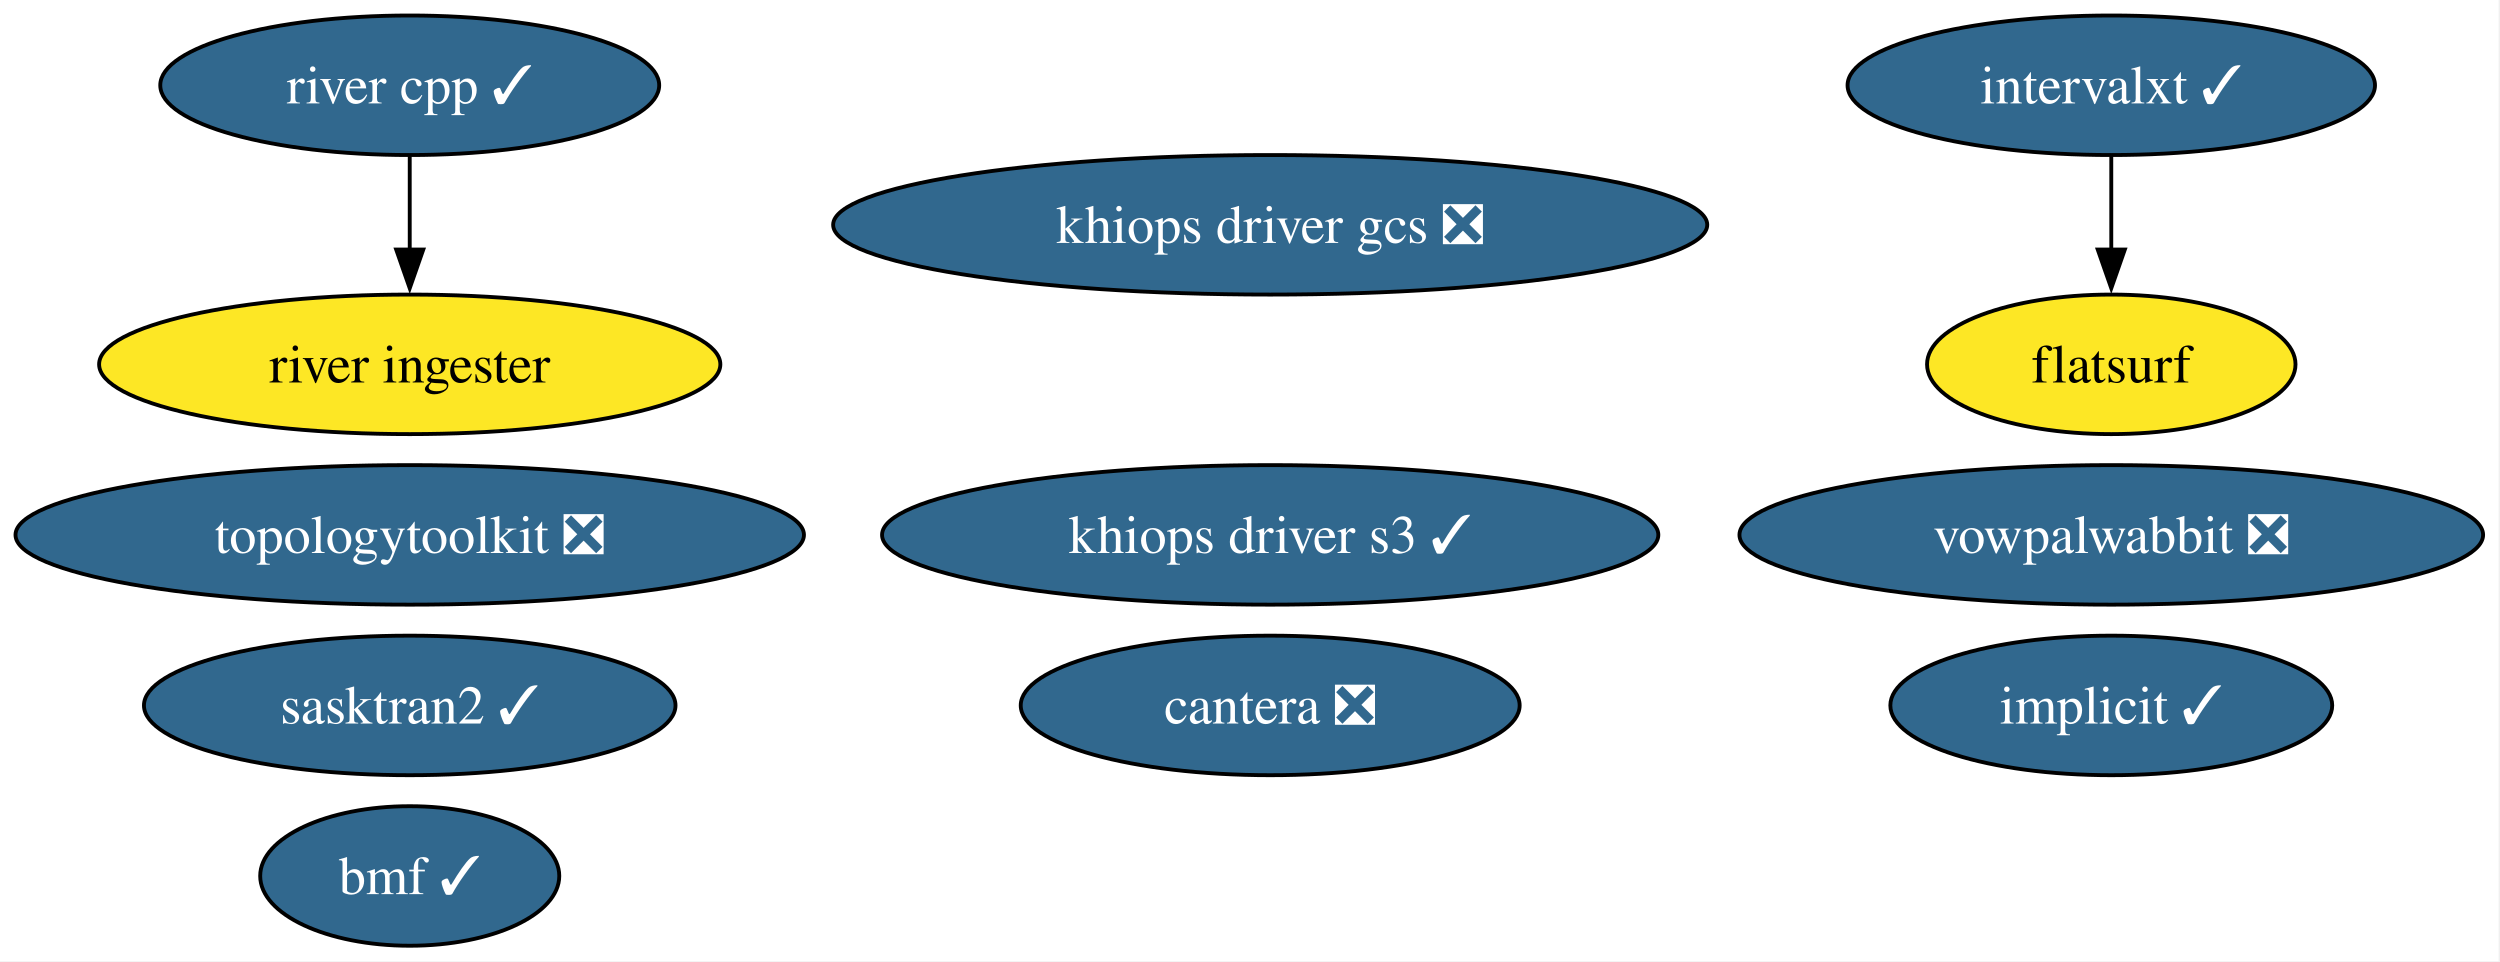
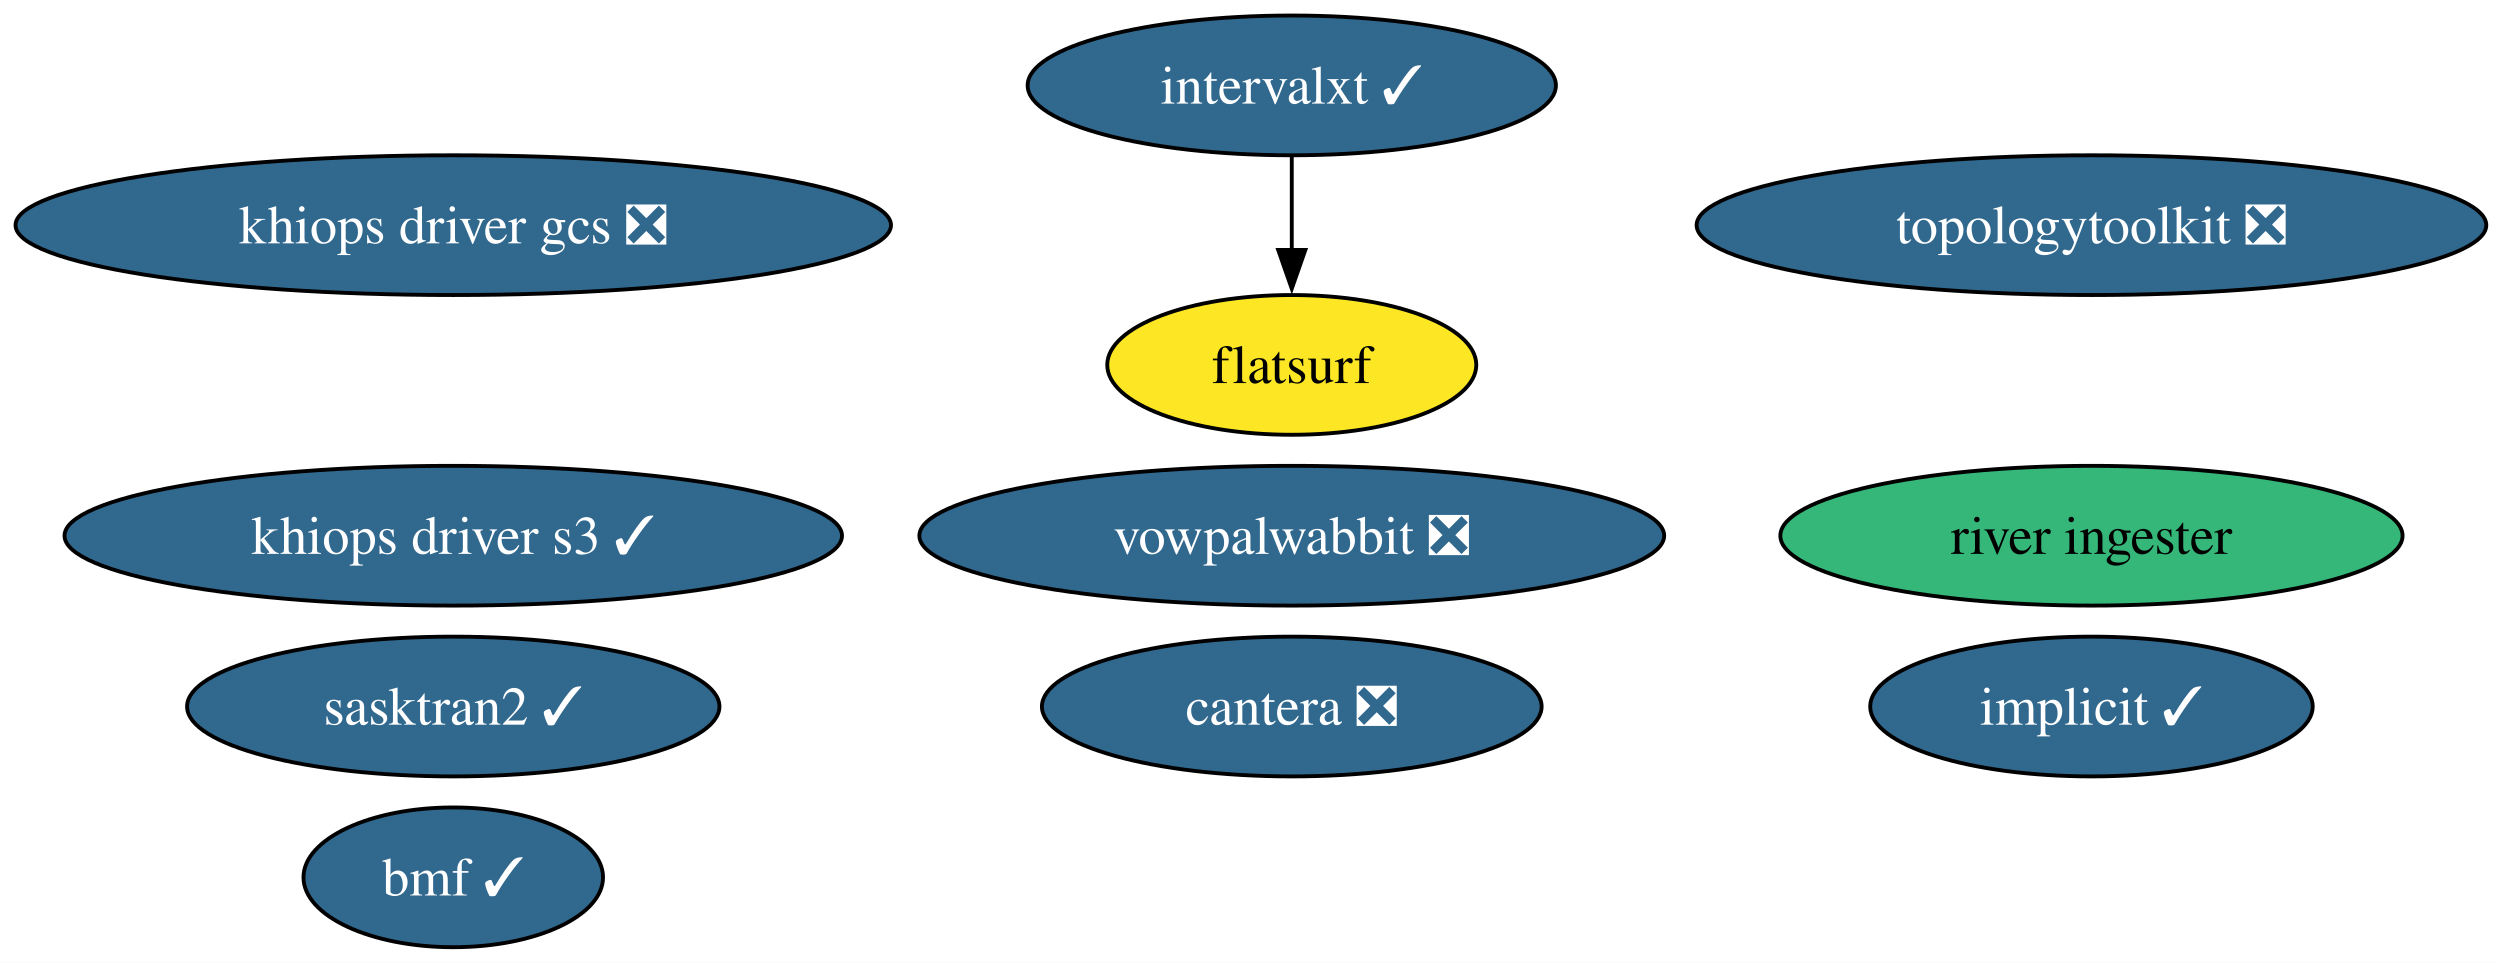
- <svg xmlns="http://www.w3.org/2000/svg" xmlns:xlink="http://www.w3.org/1999/xlink" width="645pt" height="248pt" viewBox="0.00 0.00 645.00 248.00">
+ <svg xmlns="http://www.w3.org/2000/svg" xmlns:xlink="http://www.w3.org/1999/xlink" width="644pt" height="248pt" viewBox="0.00 0.00 644.00 248.00">
  <g id="graph0" class="graph" transform="scale(1 1) rotate(0) translate(4 244)">
-     <polygon fill="white" stroke="none" points="-4,4 -4,-244 640.64,-244 640.64,4 -4,4" />
+     <polygon fill="white" stroke="none" points="-4,4 -4,-244 640.48,-244 640.48,4 -4,4" />
    <g id="node1" class="node">
      <g id="a_node1">
        <a xlink:href="https://github.com/conda-forge/implicit-feedstock/pull/116" xlink:title="implicit ✓">
-           <ellipse fill="#31688e" stroke="black" cx="540.71" cy="-62" rx="57" ry="18" />
-           <text xml:space="preserve" text-anchor="middle" x="540.71" y="-57.33" font-family="Times,serif" font-size="14.00" fill="white">implicit ✓</text>
+           <ellipse fill="#31688e" stroke="black" cx="534.76" cy="-62" rx="57" ry="18" />
+           <text xml:space="preserve" text-anchor="middle" x="534.76" y="-57.33" font-family="Times,serif" font-size="14.00" fill="white">implicit ✓</text>
        </a>
      </g>
    </g>
    <g id="node2" class="node">
      <g id="a_node2">
        <a xlink:href="https://github.com/conda-forge/vowpalwabbit-feedstock/pull/94" xlink:title="vowpalwabbit ❎">
-           <ellipse fill="#31688e" stroke="black" cx="540.71" cy="-106" rx="95.93" ry="18" />
-           <text xml:space="preserve" text-anchor="middle" x="540.71" y="-101.33" font-family="Times,serif" font-size="14.00" fill="white">vowpalwabbit ❎</text>
+           <ellipse fill="#31688e" stroke="black" cx="328.76" cy="-106" rx="95.93" ry="18" />
+           <text xml:space="preserve" text-anchor="middle" x="328.76" y="-101.33" font-family="Times,serif" font-size="14.00" fill="white">vowpalwabbit ❎</text>
        </a>
      </g>
    </g>
    <g id="node3" class="node">
      <g id="a_node3">
        <a xlink:href="https://github.com/conda-forge/topologytoolkit-feedstock/pull/93" xlink:title="topologytoolkit ❎">
-           <ellipse fill="#31688e" stroke="black" cx="101.71" cy="-106" rx="101.71" ry="18" />
-           <text xml:space="preserve" text-anchor="middle" x="101.71" y="-101.33" font-family="Times,serif" font-size="14.00" fill="white">topologytoolkit ❎</text>
+           <ellipse fill="#31688e" stroke="black" cx="534.76" cy="-186" rx="101.71" ry="18" />
+           <text xml:space="preserve" text-anchor="middle" x="534.76" y="-181.32" font-family="Times,serif" font-size="14.00" fill="white">topologytoolkit ❎</text>
        </a>
      </g>
    </g>
    <g id="node4" class="node">
      <g id="a_node4">
        <a xlink:href="https://github.com/conda-forge/cantera-feedstock/pull/68" xlink:title="cantera ❎">
-           <ellipse fill="#31688e" stroke="black" cx="323.71" cy="-62" rx="64.36" ry="18" />
-           <text xml:space="preserve" text-anchor="middle" x="323.71" y="-57.33" font-family="Times,serif" font-size="14.00" fill="white">cantera ❎</text>
+           <ellipse fill="#31688e" stroke="black" cx="328.76" cy="-62" rx="64.36" ry="18" />
+           <text xml:space="preserve" text-anchor="middle" x="328.76" y="-57.33" font-family="Times,serif" font-size="14.00" fill="white">cantera ❎</text>
        </a>
      </g>
    </g>
    <g id="node5" class="node">
      <g id="a_node5">
        <a xlink:href="https://github.com/conda-forge/intervalxt-feedstock/pull/36" xlink:title="intervalxt ✓">
-           <ellipse fill="#31688e" stroke="black" cx="540.71" cy="-222" rx="68.04" ry="18" />
-           <text xml:space="preserve" text-anchor="middle" x="540.71" y="-217.32" font-family="Times,serif" font-size="14.00" fill="white">intervalxt ✓</text>
+           <ellipse fill="#31688e" stroke="black" cx="328.76" cy="-222" rx="68.04" ry="18" />
+           <text xml:space="preserve" text-anchor="middle" x="328.76" y="-217.32" font-family="Times,serif" font-size="14.00" fill="white">intervalxt ✓</text>
        </a>
      </g>
    </g>
    <g id="node6" class="node">
      <g id="a_node6">
        <a xlink:href="https://github.com/conda-forge/flatsurf-feedstock" xlink:title="flatsurf">
-           <ellipse fill="#fde725" stroke="black" cx="540.71" cy="-150" rx="47.53" ry="18" />
-           <text xml:space="preserve" text-anchor="middle" x="540.71" y="-145.32" font-family="Times,serif" font-size="14.00">flatsurf</text>
+           <ellipse fill="#fde725" stroke="black" cx="328.76" cy="-150" rx="47.53" ry="18" />
+           <text xml:space="preserve" text-anchor="middle" x="328.76" y="-145.32" font-family="Times,serif" font-size="14.00">flatsurf</text>
        </a>
      </g>
    </g>
    <g id="edge1" class="edge">
-       <path fill="none" stroke="black" d="M540.71,-203.7C540.71,-196.41 540.71,-187.73 540.71,-179.54" />
-       <polygon fill="black" stroke="black" points="544.21,-179.62 540.71,-169.62 537.21,-179.62 544.21,-179.62" />
+       <path fill="none" stroke="black" d="M328.76,-203.7C328.76,-196.41 328.76,-187.73 328.76,-179.54" />
+       <polygon fill="black" stroke="black" points="332.26,-179.62 328.76,-169.62 325.26,-179.62 332.26,-179.62" />
    </g>
    <g id="node7" class="node">
      <g id="a_node7">
-         <a xlink:href="https://github.com/conda-forge/river-cpp-feedstock/pull/29" xlink:title="river cpp ✓">
-           <ellipse fill="#31688e" stroke="black" cx="101.71" cy="-222" rx="64.36" ry="18" />
-           <text xml:space="preserve" text-anchor="middle" x="101.71" y="-217.32" font-family="Times,serif" font-size="14.00" fill="white">river cpp ✓</text>
+         <a xlink:href="https://github.com/conda-forge/river-ingester-feedstock" xlink:title="river ingester">
+           <ellipse fill="#35b779" stroke="black" cx="534.76" cy="-106" rx="80.14" ry="18" />
+           <text xml:space="preserve" text-anchor="middle" x="534.76" y="-101.33" font-family="Times,serif" font-size="14.00">river ingester</text>
        </a>
      </g>
    </g>
    <g id="node8" class="node">
      <g id="a_node8">
-         <a xlink:href="https://github.com/conda-forge/river-ingester-feedstock" xlink:title="river ingester">
-           <ellipse fill="#fde725" stroke="black" cx="101.71" cy="-150" rx="80.14" ry="18" />
-           <text xml:space="preserve" text-anchor="middle" x="101.71" y="-145.32" font-family="Times,serif" font-size="14.00">river ingester</text>
+         <a xlink:href="https://github.com/conda-forge/bmf-feedstock/pull/45" xlink:title="bmf ✓">
+           <ellipse fill="#31688e" stroke="black" cx="112.76" cy="-18" rx="38.58" ry="18" />
+           <text xml:space="preserve" text-anchor="middle" x="112.76" y="-13.32" font-family="Times,serif" font-size="14.00" fill="white">bmf ✓</text>
        </a>
      </g>
    </g>
-     <g id="edge2" class="edge">
-       <path fill="none" stroke="black" d="M101.71,-203.7C101.71,-196.41 101.71,-187.73 101.71,-179.54" />
-       <polygon fill="black" stroke="black" points="105.21,-179.62 101.71,-169.62 98.21,-179.62 105.21,-179.62" />
-     </g>
    <g id="node9" class="node">
      <g id="a_node9">
-         <a xlink:href="https://github.com/conda-forge/bmf-feedstock/pull/45" xlink:title="bmf ✓">
-           <ellipse fill="#31688e" stroke="black" cx="101.71" cy="-18" rx="38.58" ry="18" />
-           <text xml:space="preserve" text-anchor="middle" x="101.71" y="-13.32" font-family="Times,serif" font-size="14.00" fill="white">bmf ✓</text>
+         <a xlink:href="https://github.com/conda-forge/sasktran2-feedstock/pull/44" xlink:title="sasktran2 ✓">
+           <ellipse fill="#31688e" stroke="black" cx="112.76" cy="-62" rx="68.57" ry="18" />
+           <text xml:space="preserve" text-anchor="middle" x="112.76" y="-57.33" font-family="Times,serif" font-size="14.00" fill="white">sasktran2 ✓</text>
        </a>
      </g>
    </g>
    <g id="node10" class="node">
      <g id="a_node10">
-         <a xlink:href="https://github.com/conda-forge/sasktran2-feedstock/pull/44" xlink:title="sasktran2 ✓">
-           <ellipse fill="#31688e" stroke="black" cx="101.71" cy="-62" rx="68.57" ry="18" />
-           <text xml:space="preserve" text-anchor="middle" x="101.71" y="-57.33" font-family="Times,serif" font-size="14.00" fill="white">sasktran2 ✓</text>
+         <a xlink:href="https://github.com/conda-forge/khiops-driver-s3-feedstock/pull/9" xlink:title="khiops driver s3 ✓">
+           <ellipse fill="#31688e" stroke="black" cx="112.76" cy="-106" rx="100.14" ry="18" />
+           <text xml:space="preserve" text-anchor="middle" x="112.76" y="-101.33" font-family="Times,serif" font-size="14.00" fill="white">khiops driver s3 ✓</text>
        </a>
      </g>
    </g>
    <g id="node11" class="node">
      <g id="a_node11">
-         <a xlink:href="https://github.com/conda-forge/khiops-driver-s3-feedstock/pull/9" xlink:title="khiops driver s3 ✓">
-           <ellipse fill="#31688e" stroke="black" cx="323.71" cy="-106" rx="100.14" ry="18" />
-           <text xml:space="preserve" text-anchor="middle" x="323.71" y="-101.33" font-family="Times,serif" font-size="14.00" fill="white">khiops driver s3 ✓</text>
-         </a>
-       </g>
-     </g>
-     <g id="node12" class="node">
-       <g id="a_node12">
        <a xlink:href="https://github.com/conda-forge/khiops-driver-gcs-feedstock/pull/9" xlink:title="khiops driver gcs ❎">
-           <ellipse fill="#31688e" stroke="black" cx="323.71" cy="-186" rx="112.76" ry="18" />
-           <text xml:space="preserve" text-anchor="middle" x="323.71" y="-181.32" font-family="Times,serif" font-size="14.00" fill="white">khiops driver gcs ❎</text>
+           <ellipse fill="#31688e" stroke="black" cx="112.76" cy="-186" rx="112.76" ry="18" />
+           <text xml:space="preserve" text-anchor="middle" x="112.76" y="-181.32" font-family="Times,serif" font-size="14.00" fill="white">khiops driver gcs ❎</text>
        </a>
      </g>
    </g>
  </g>
</svg>
